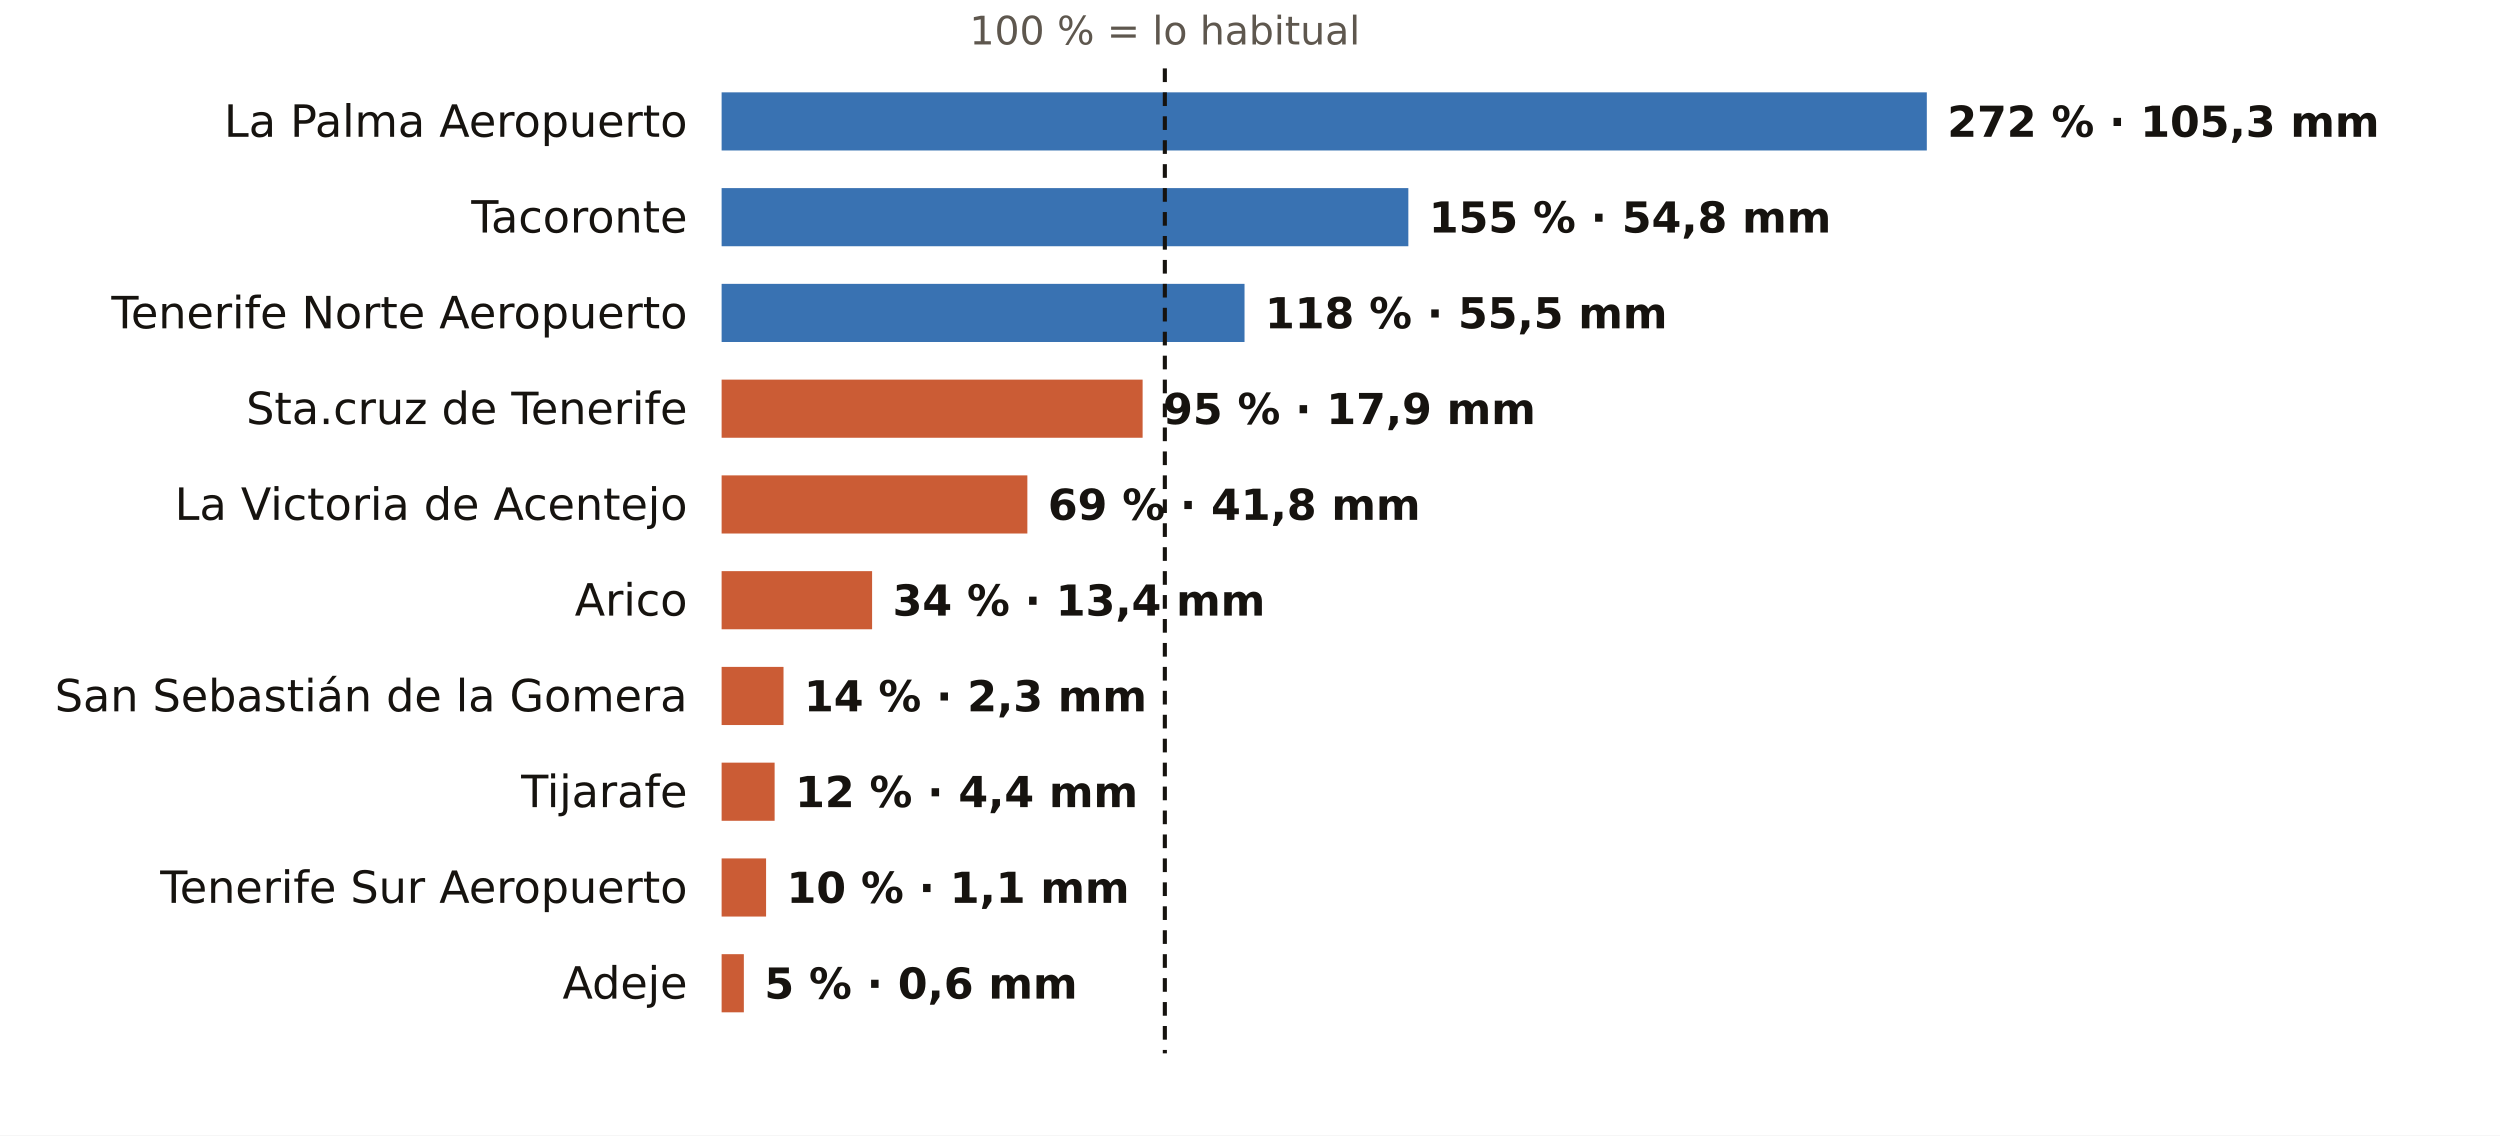
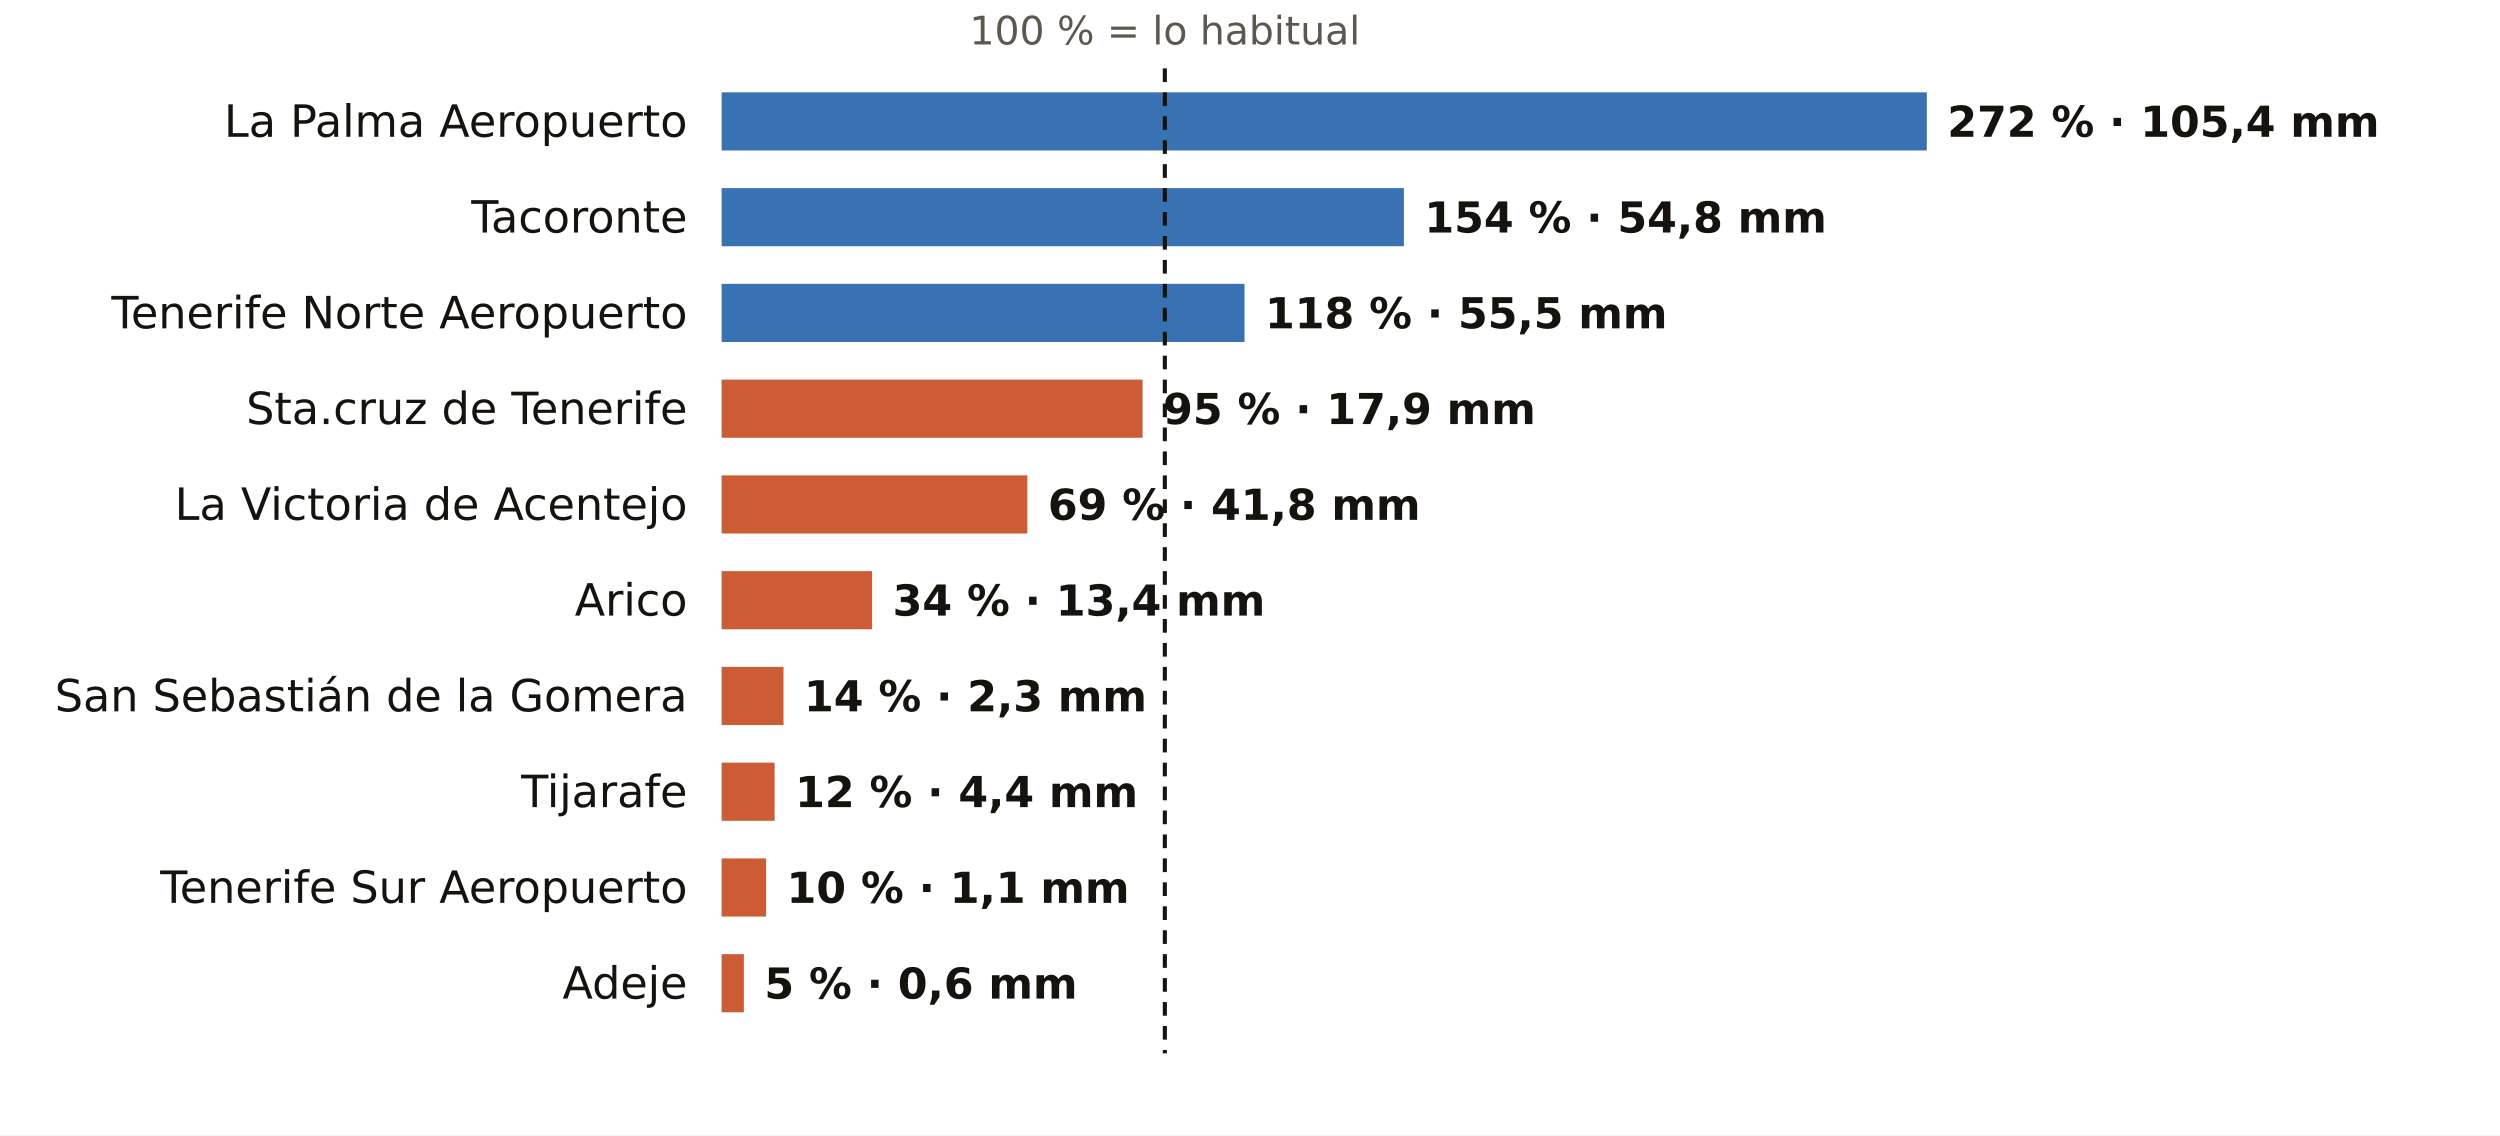
<svg xmlns="http://www.w3.org/2000/svg" viewBox="0 0 731 332" width="731" height="332" role="img" aria-label="El otoño en los pluviómetros de AEMET de Santa Cruz de Tenerife: % de lo habitual">
  <rect width="731" height="332" fill="#FFFFFF" />
  <text x="340.6" y="13.0" font-size="11.5" fill="#5E574E" text-anchor="middle" font-weight="400" font-family="Public Sans, DejaVu Sans, Arial, sans-serif">100 % = lo habitual</text>
  <text x="201.0" y="40.0" font-size="13" fill="#16130F" text-anchor="end" font-weight="500" font-family="Public Sans, DejaVu Sans, Arial, sans-serif">La Palma Aeropuerto</text>
  <rect x="211" y="27" width="352.4" height="17" fill="#1F5FA8" opacity="0.88" />
-   <text x="569.4" y="40.0" font-size="12.5" fill="#16130F" text-anchor="start" font-weight="600" font-family="Public Sans, DejaVu Sans, Arial, sans-serif">272 % · 105,3 mm</text>
+   <text x="569.4" y="40.0" font-size="12.5" fill="#16130F" text-anchor="start" font-weight="600" font-family="Public Sans, DejaVu Sans, Arial, sans-serif">272 % · 105,4 mm</text>
  <text x="201.0" y="68.0" font-size="13" fill="#16130F" text-anchor="end" font-weight="500" font-family="Public Sans, DejaVu Sans, Arial, sans-serif">Tacoronte</text>
-   <rect x="211" y="55" width="200.8" height="17" fill="#1F5FA8" opacity="0.88" />
-   <text x="417.8" y="68.0" font-size="12.5" fill="#16130F" text-anchor="start" font-weight="600" font-family="Public Sans, DejaVu Sans, Arial, sans-serif">155 % · 54,8 mm</text>
+   <rect x="211" y="55" width="199.5" height="17" fill="#1F5FA8" opacity="0.88" />
+   <text x="416.5" y="68.0" font-size="12.5" fill="#16130F" text-anchor="start" font-weight="600" font-family="Public Sans, DejaVu Sans, Arial, sans-serif">154 % · 54,8 mm</text>
  <text x="201.0" y="96.0" font-size="13" fill="#16130F" text-anchor="end" font-weight="500" font-family="Public Sans, DejaVu Sans, Arial, sans-serif">Tenerife Norte Aeropuerto</text>
  <rect x="211" y="83" width="152.9" height="17" fill="#1F5FA8" opacity="0.88" />
  <text x="369.9" y="96.0" font-size="12.5" fill="#16130F" text-anchor="start" font-weight="600" font-family="Public Sans, DejaVu Sans, Arial, sans-serif">118 % · 55,5 mm</text>
  <text x="201.0" y="124.0" font-size="13" fill="#16130F" text-anchor="end" font-weight="500" font-family="Public Sans, DejaVu Sans, Arial, sans-serif">Sta.cruz de Tenerife</text>
  <rect x="211" y="111" width="123.1" height="17" fill="#C4461A" opacity="0.88" />
  <text x="340.1" y="124.0" font-size="12.5" fill="#16130F" text-anchor="start" font-weight="600" font-family="Public Sans, DejaVu Sans, Arial, sans-serif">95 % · 17,9 mm</text>
  <text x="201.0" y="152.0" font-size="13" fill="#16130F" text-anchor="end" font-weight="500" font-family="Public Sans, DejaVu Sans, Arial, sans-serif">La Victoria de Acentejo</text>
  <rect x="211" y="139" width="89.4" height="17" fill="#C4461A" opacity="0.88" />
  <text x="306.4" y="152.0" font-size="12.5" fill="#16130F" text-anchor="start" font-weight="600" font-family="Public Sans, DejaVu Sans, Arial, sans-serif">69 % · 41,8 mm</text>
  <text x="201.0" y="180.0" font-size="13" fill="#16130F" text-anchor="end" font-weight="500" font-family="Public Sans, DejaVu Sans, Arial, sans-serif">Arico</text>
  <rect x="211" y="167" width="44.0" height="17" fill="#C4461A" opacity="0.88" />
  <text x="261.0" y="180.0" font-size="12.5" fill="#16130F" text-anchor="start" font-weight="600" font-family="Public Sans, DejaVu Sans, Arial, sans-serif">34 % · 13,4 mm</text>
  <text x="201.0" y="208.0" font-size="13" fill="#16130F" text-anchor="end" font-weight="500" font-family="Public Sans, DejaVu Sans, Arial, sans-serif">San Sebastián de la Gomera</text>
  <rect x="211" y="195" width="18.1" height="17" fill="#C4461A" opacity="0.88" />
  <text x="235.1" y="208.0" font-size="12.5" fill="#16130F" text-anchor="start" font-weight="600" font-family="Public Sans, DejaVu Sans, Arial, sans-serif">14 % · 2,3 mm</text>
  <text x="201.0" y="236.0" font-size="13" fill="#16130F" text-anchor="end" font-weight="500" font-family="Public Sans, DejaVu Sans, Arial, sans-serif">Tijarafe</text>
  <rect x="211" y="223" width="15.5" height="17" fill="#C4461A" opacity="0.88" />
  <text x="232.5" y="236.0" font-size="12.5" fill="#16130F" text-anchor="start" font-weight="600" font-family="Public Sans, DejaVu Sans, Arial, sans-serif">12 % · 4,4 mm</text>
  <text x="201.0" y="264.0" font-size="13" fill="#16130F" text-anchor="end" font-weight="500" font-family="Public Sans, DejaVu Sans, Arial, sans-serif">Tenerife Sur Aeropuerto</text>
  <rect x="211" y="251" width="13.0" height="17" fill="#C4461A" opacity="0.88" />
  <text x="230.0" y="264.0" font-size="12.5" fill="#16130F" text-anchor="start" font-weight="600" font-family="Public Sans, DejaVu Sans, Arial, sans-serif">10 % · 1,1 mm</text>
  <text x="201.0" y="292.0" font-size="13" fill="#16130F" text-anchor="end" font-weight="500" font-family="Public Sans, DejaVu Sans, Arial, sans-serif">Adeje</text>
  <rect x="211" y="279" width="6.5" height="17" fill="#C4461A" opacity="0.88" />
  <text x="223.5" y="292.0" font-size="12.5" fill="#16130F" text-anchor="start" font-weight="600" font-family="Public Sans, DejaVu Sans, Arial, sans-serif">5 % · 0,6 mm</text>
  <line x1="340.6" x2="340.6" y1="20" y2="308" stroke="#16130F" stroke-width="1.2" stroke-dasharray="4 3" />
</svg>
